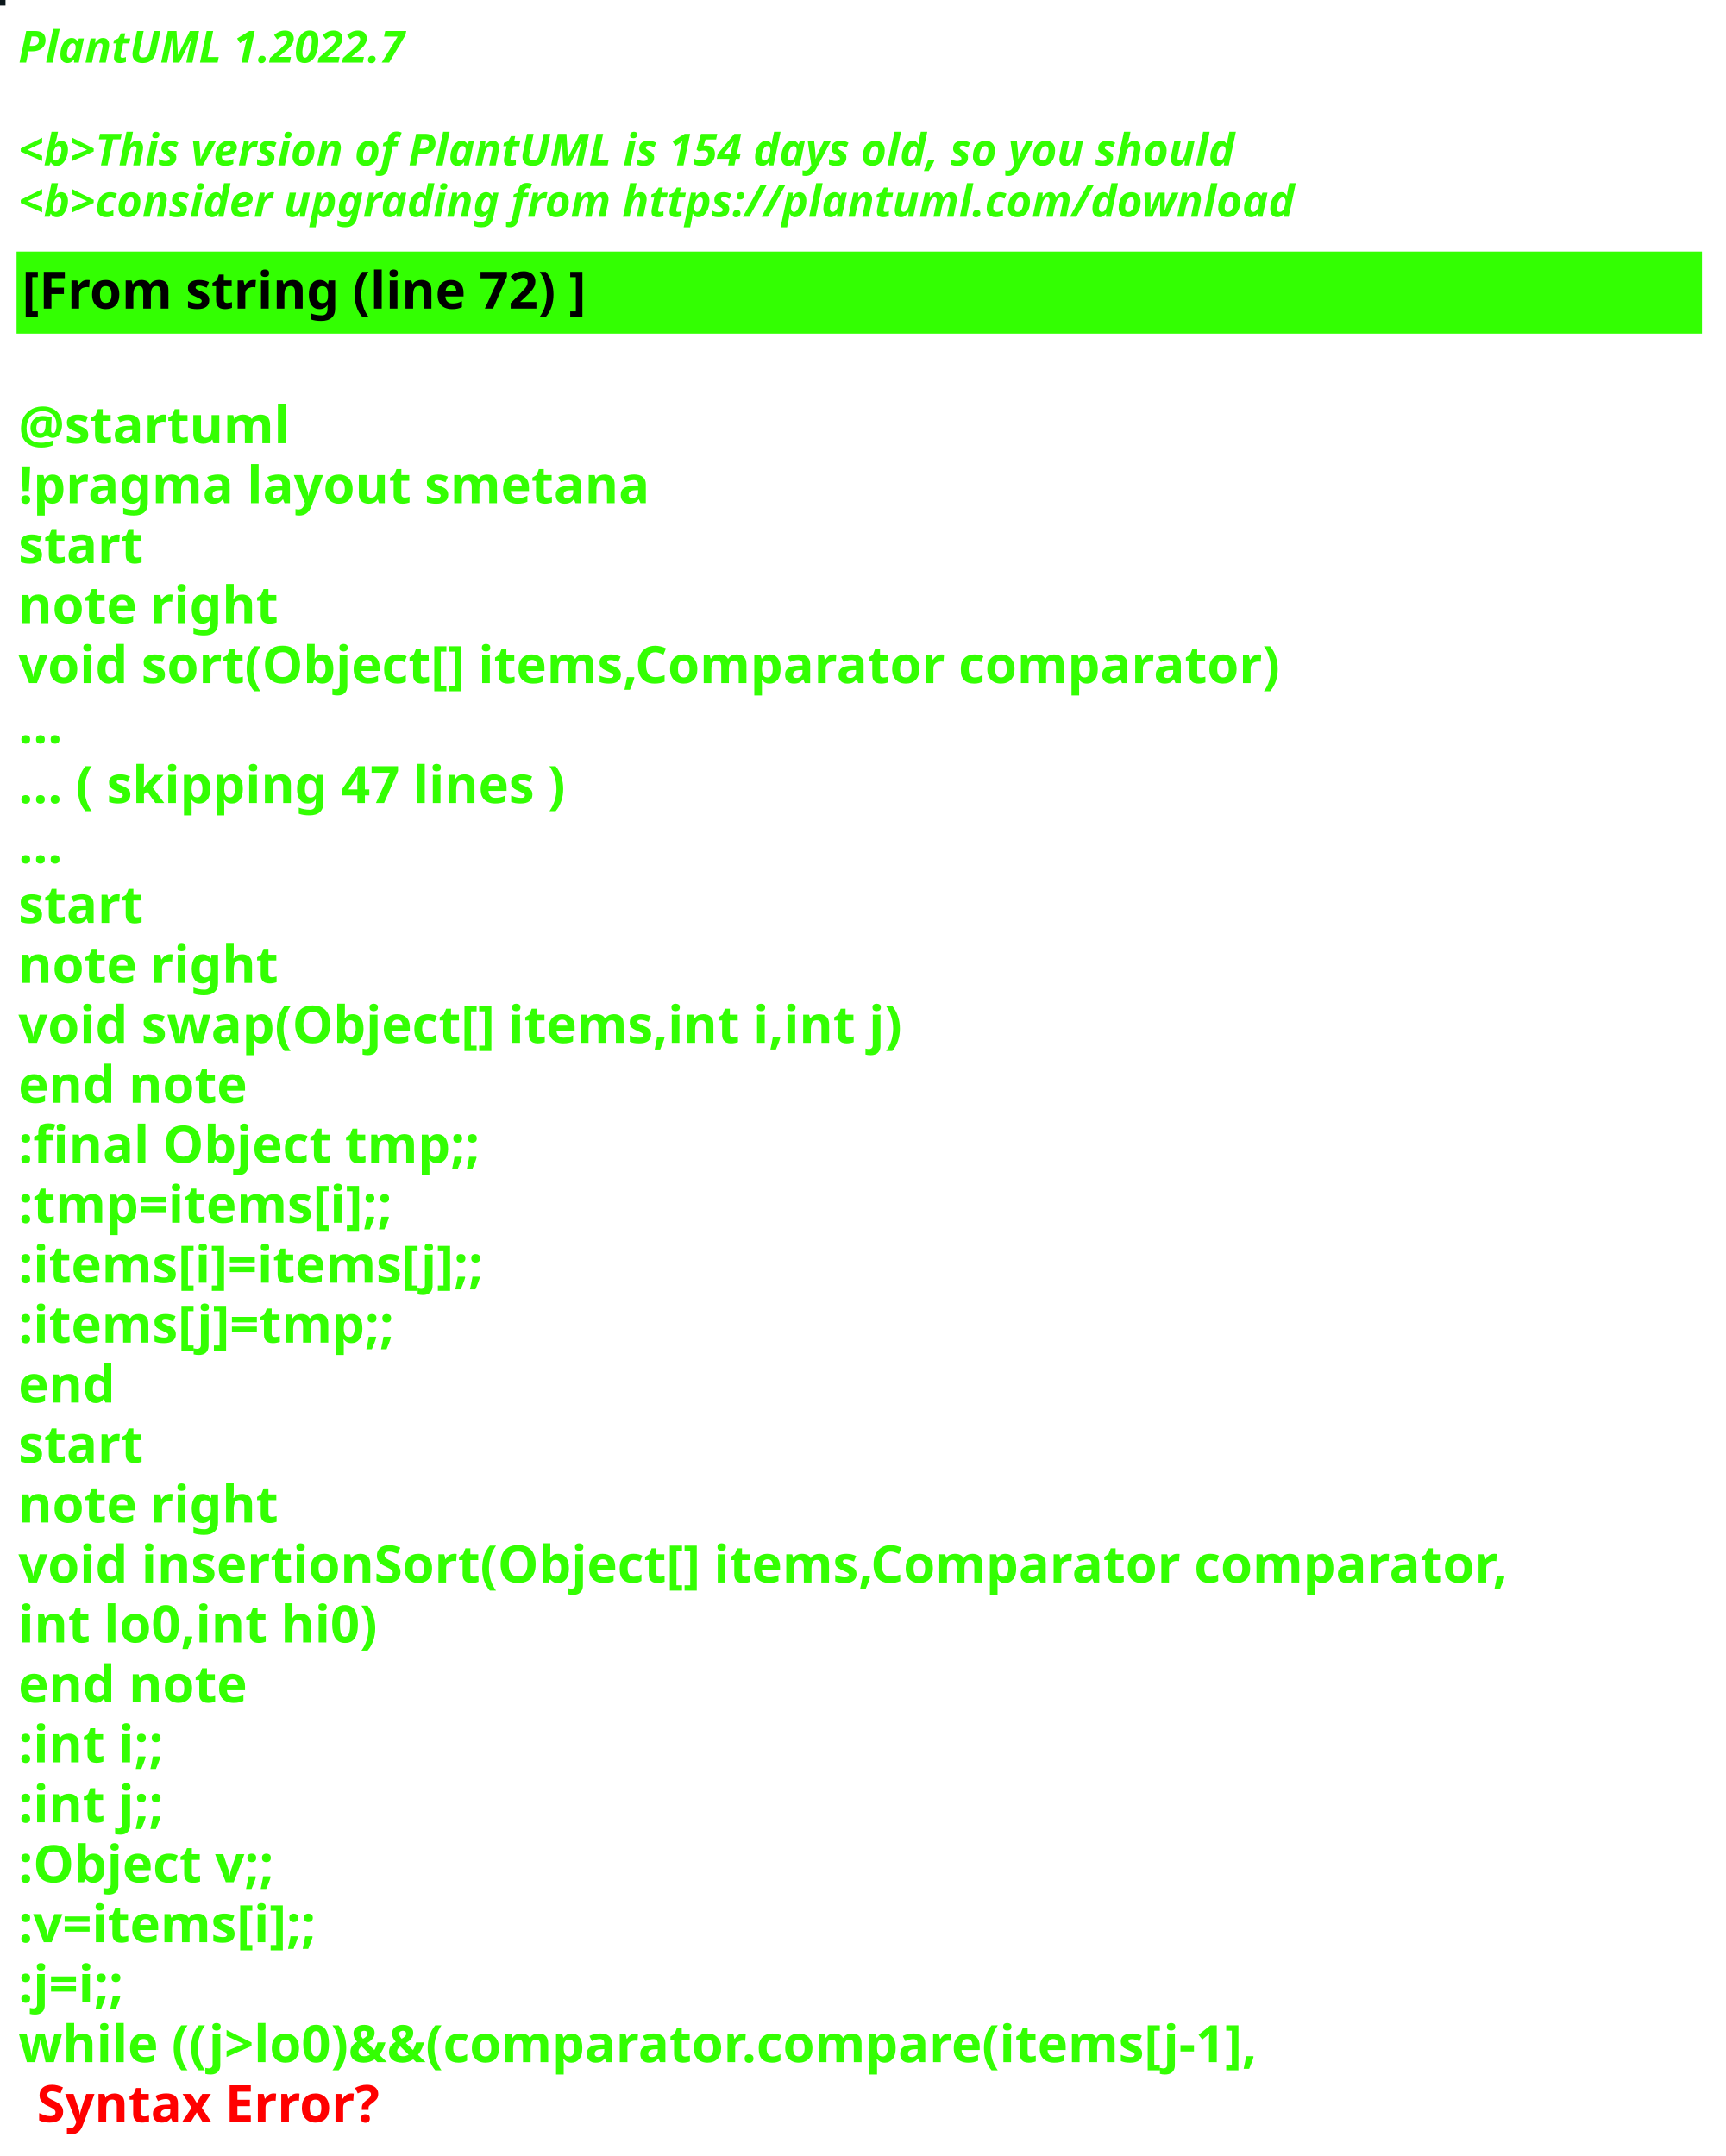
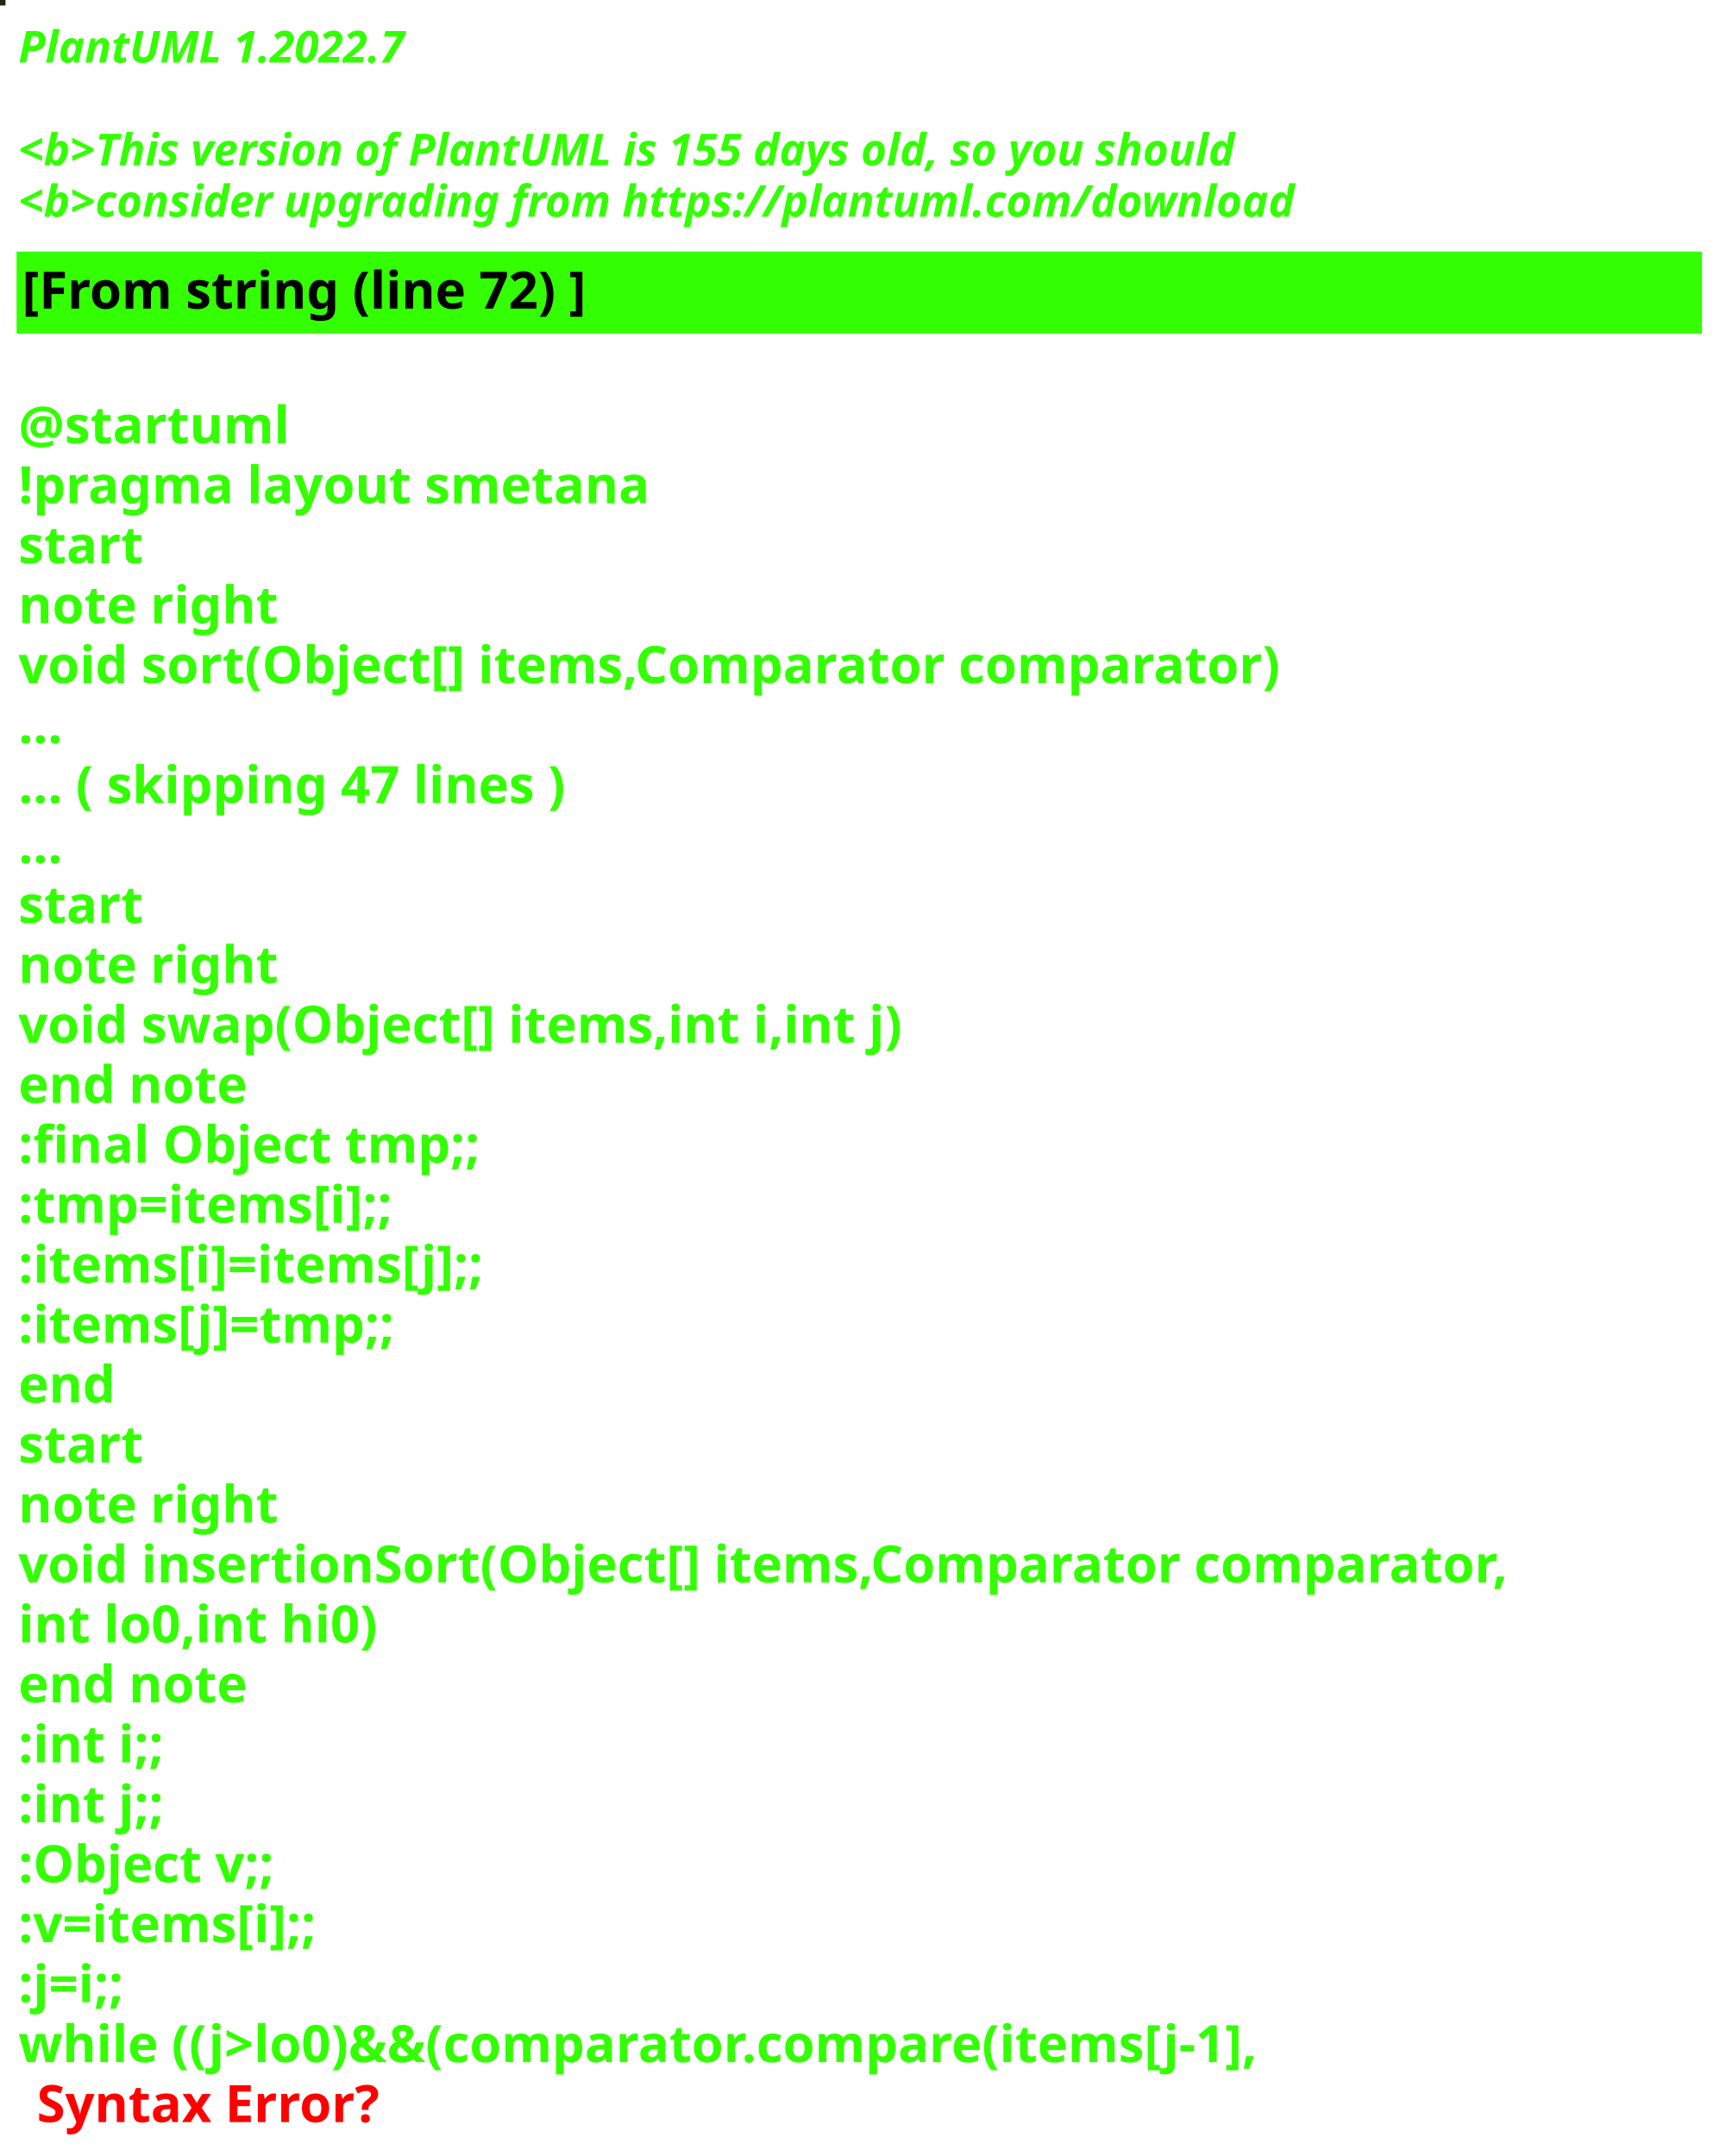
<svg xmlns="http://www.w3.org/2000/svg" contentStyleType="text/css" height="586px" preserveAspectRatio="none" style="width:469px;height:586px;background:#000000;" version="1.1" viewBox="0 0 469 586" width="469px" zoomAndPan="magnify">
  <defs />
  <g>
-     <rect fill="#0B171B" height="1" style="stroke:#0B171B;stroke-width:1.0;" width="1" x="0" y="0" />
+     <rect fill="#222712" height="1" style="stroke:#222712;stroke-width:1.0;" width="1" x="0" y="0" />
    <text fill="#33FF02" font-family="sans-serif" font-size="12" font-style="italic" font-weight="bold" lengthAdjust="spacing" textLength="127" x="5" y="17">PlantUML 1.2022.7</text>
    <text fill="#33FF02" font-family="sans-serif" font-size="12" font-style="italic" font-weight="bold" lengthAdjust="spacing" textLength="4" x="5" y="30.969"> </text>
-     <text fill="#33FF02" font-family="sans-serif" font-size="12" font-style="italic" font-weight="bold" lengthAdjust="spacing" textLength="399" x="5" y="44.938">&lt;b&gt;This version of PlantUML is 154 days old, so you should</text>
+     <text fill="#33FF02" font-family="sans-serif" font-size="12" font-style="italic" font-weight="bold" lengthAdjust="spacing" textLength="399" x="5" y="44.938">&lt;b&gt;This version of PlantUML is 155 days old, so you should</text>
    <text fill="#33FF02" font-family="sans-serif" font-size="12" font-style="italic" font-weight="bold" lengthAdjust="spacing" textLength="408" x="5" y="58.906">&lt;b&gt;consider upgrading from https://plantuml.com/download</text>
    <rect fill="#33FF02" height="21.297" style="stroke:#33FF02;stroke-width:1.0;" width="457" x="5" y="68.875" />
    <text fill="#000000" font-family="sans-serif" font-size="14" font-weight="bold" lengthAdjust="spacing" textLength="178" x="6" y="83.875">[From string (line 72) ]</text>
    <text fill="#33FF02" font-family="sans-serif" font-size="14" font-weight="bold" lengthAdjust="spacing" textLength="5" x="5" y="104.172"> </text>
    <text fill="#33FF02" font-family="sans-serif" font-size="14" font-weight="bold" lengthAdjust="spacing" textLength="79" x="5" y="120.469">@startuml</text>
    <text fill="#33FF02" font-family="sans-serif" font-size="14" font-weight="bold" lengthAdjust="spacing" textLength="190" x="5" y="136.766">!pragma layout smetana</text>
    <text fill="#33FF02" font-family="sans-serif" font-size="14" font-weight="bold" lengthAdjust="spacing" textLength="37" x="5" y="153.062">start</text>
    <text fill="#33FF02" font-family="sans-serif" font-size="14" font-weight="bold" lengthAdjust="spacing" textLength="78" x="5" y="169.359">note right</text>
    <text fill="#33FF02" font-family="sans-serif" font-size="14" font-weight="bold" lengthAdjust="spacing" textLength="387" x="5" y="185.656">void sort(Object[] items,Comparator comparator)</text>
    <text fill="#33FF02" font-family="sans-serif" font-size="14" font-weight="bold" lengthAdjust="spacing" textLength="15" x="5" y="201.953">...</text>
    <text fill="#33FF02" font-family="sans-serif" font-size="14" font-weight="bold" lengthAdjust="spacing" textLength="175" x="5" y="218.25">... ( skipping 47 lines )</text>
    <text fill="#33FF02" font-family="sans-serif" font-size="14" font-weight="bold" lengthAdjust="spacing" textLength="15" x="5" y="234.547">...</text>
    <text fill="#33FF02" font-family="sans-serif" font-size="14" font-weight="bold" lengthAdjust="spacing" textLength="37" x="5" y="250.844">start</text>
    <text fill="#33FF02" font-family="sans-serif" font-size="14" font-weight="bold" lengthAdjust="spacing" textLength="78" x="5" y="267.141">note right</text>
    <text fill="#33FF02" font-family="sans-serif" font-size="14" font-weight="bold" lengthAdjust="spacing" textLength="271" x="5" y="283.438">void swap(Object[] items,int i,int j)</text>
    <text fill="#33FF02" font-family="sans-serif" font-size="14" font-weight="bold" lengthAdjust="spacing" textLength="71" x="5" y="299.734">end note</text>
    <text fill="#33FF02" font-family="sans-serif" font-size="14" font-weight="bold" lengthAdjust="spacing" textLength="142" x="5" y="316.031">:final Object tmp;;</text>
    <text fill="#33FF02" font-family="sans-serif" font-size="14" font-weight="bold" lengthAdjust="spacing" textLength="119" x="5" y="332.328">:tmp=items[i];;</text>
    <text fill="#33FF02" font-family="sans-serif" font-size="14" font-weight="bold" lengthAdjust="spacing" textLength="148" x="5" y="348.625">:items[i]=items[j];;</text>
    <text fill="#33FF02" font-family="sans-serif" font-size="14" font-weight="bold" lengthAdjust="spacing" textLength="119" x="5" y="364.922">:items[j]=tmp;;</text>
    <text fill="#33FF02" font-family="sans-serif" font-size="14" font-weight="bold" lengthAdjust="spacing" textLength="30" x="5" y="381.219">end</text>
    <text fill="#33FF02" font-family="sans-serif" font-size="14" font-weight="bold" lengthAdjust="spacing" textLength="37" x="5" y="397.516">start</text>
    <text fill="#33FF02" font-family="sans-serif" font-size="14" font-weight="bold" lengthAdjust="spacing" textLength="78" x="5" y="413.812">note right</text>
    <text fill="#33FF02" font-family="sans-serif" font-size="14" font-weight="bold" lengthAdjust="spacing" textLength="457" x="5" y="430.109">void insertionSort(Object[] items,Comparator comparator,</text>
    <text fill="#33FF02" font-family="sans-serif" font-size="14" font-weight="bold" lengthAdjust="spacing" textLength="109" x="5" y="446.406">int lo0,int hi0)</text>
    <text fill="#33FF02" font-family="sans-serif" font-size="14" font-weight="bold" lengthAdjust="spacing" textLength="71" x="5" y="462.703">end note</text>
    <text fill="#33FF02" font-family="sans-serif" font-size="14" font-weight="bold" lengthAdjust="spacing" textLength="47" x="5" y="479">:int i;;</text>
    <text fill="#33FF02" font-family="sans-serif" font-size="14" font-weight="bold" lengthAdjust="spacing" textLength="47" x="5" y="495.297">:int j;;</text>
    <text fill="#33FF02" font-family="sans-serif" font-size="14" font-weight="bold" lengthAdjust="spacing" textLength="83" x="5" y="511.594">:Object v;;</text>
    <text fill="#33FF02" font-family="sans-serif" font-size="14" font-weight="bold" lengthAdjust="spacing" textLength="98" x="5" y="527.891">:v=items[i];;</text>
    <text fill="#33FF02" font-family="sans-serif" font-size="14" font-weight="bold" lengthAdjust="spacing" textLength="38" x="5" y="544.188">:j=i;;</text>
    <text fill="#33FF02" font-family="sans-serif" font-size="14" font-weight="bold" lengthAdjust="spacing" text-decoration="wavy underline" textLength="388" x="5" y="560.484">while ((j&gt;lo0)&amp;&amp;(comparator.compare(items[j-1],</text>
    <text fill="#FF0000" font-family="sans-serif" font-size="14" font-weight="bold" lengthAdjust="spacing" textLength="106" x="10" y="576.781">Syntax Error?</text>
  </g>
</svg>
